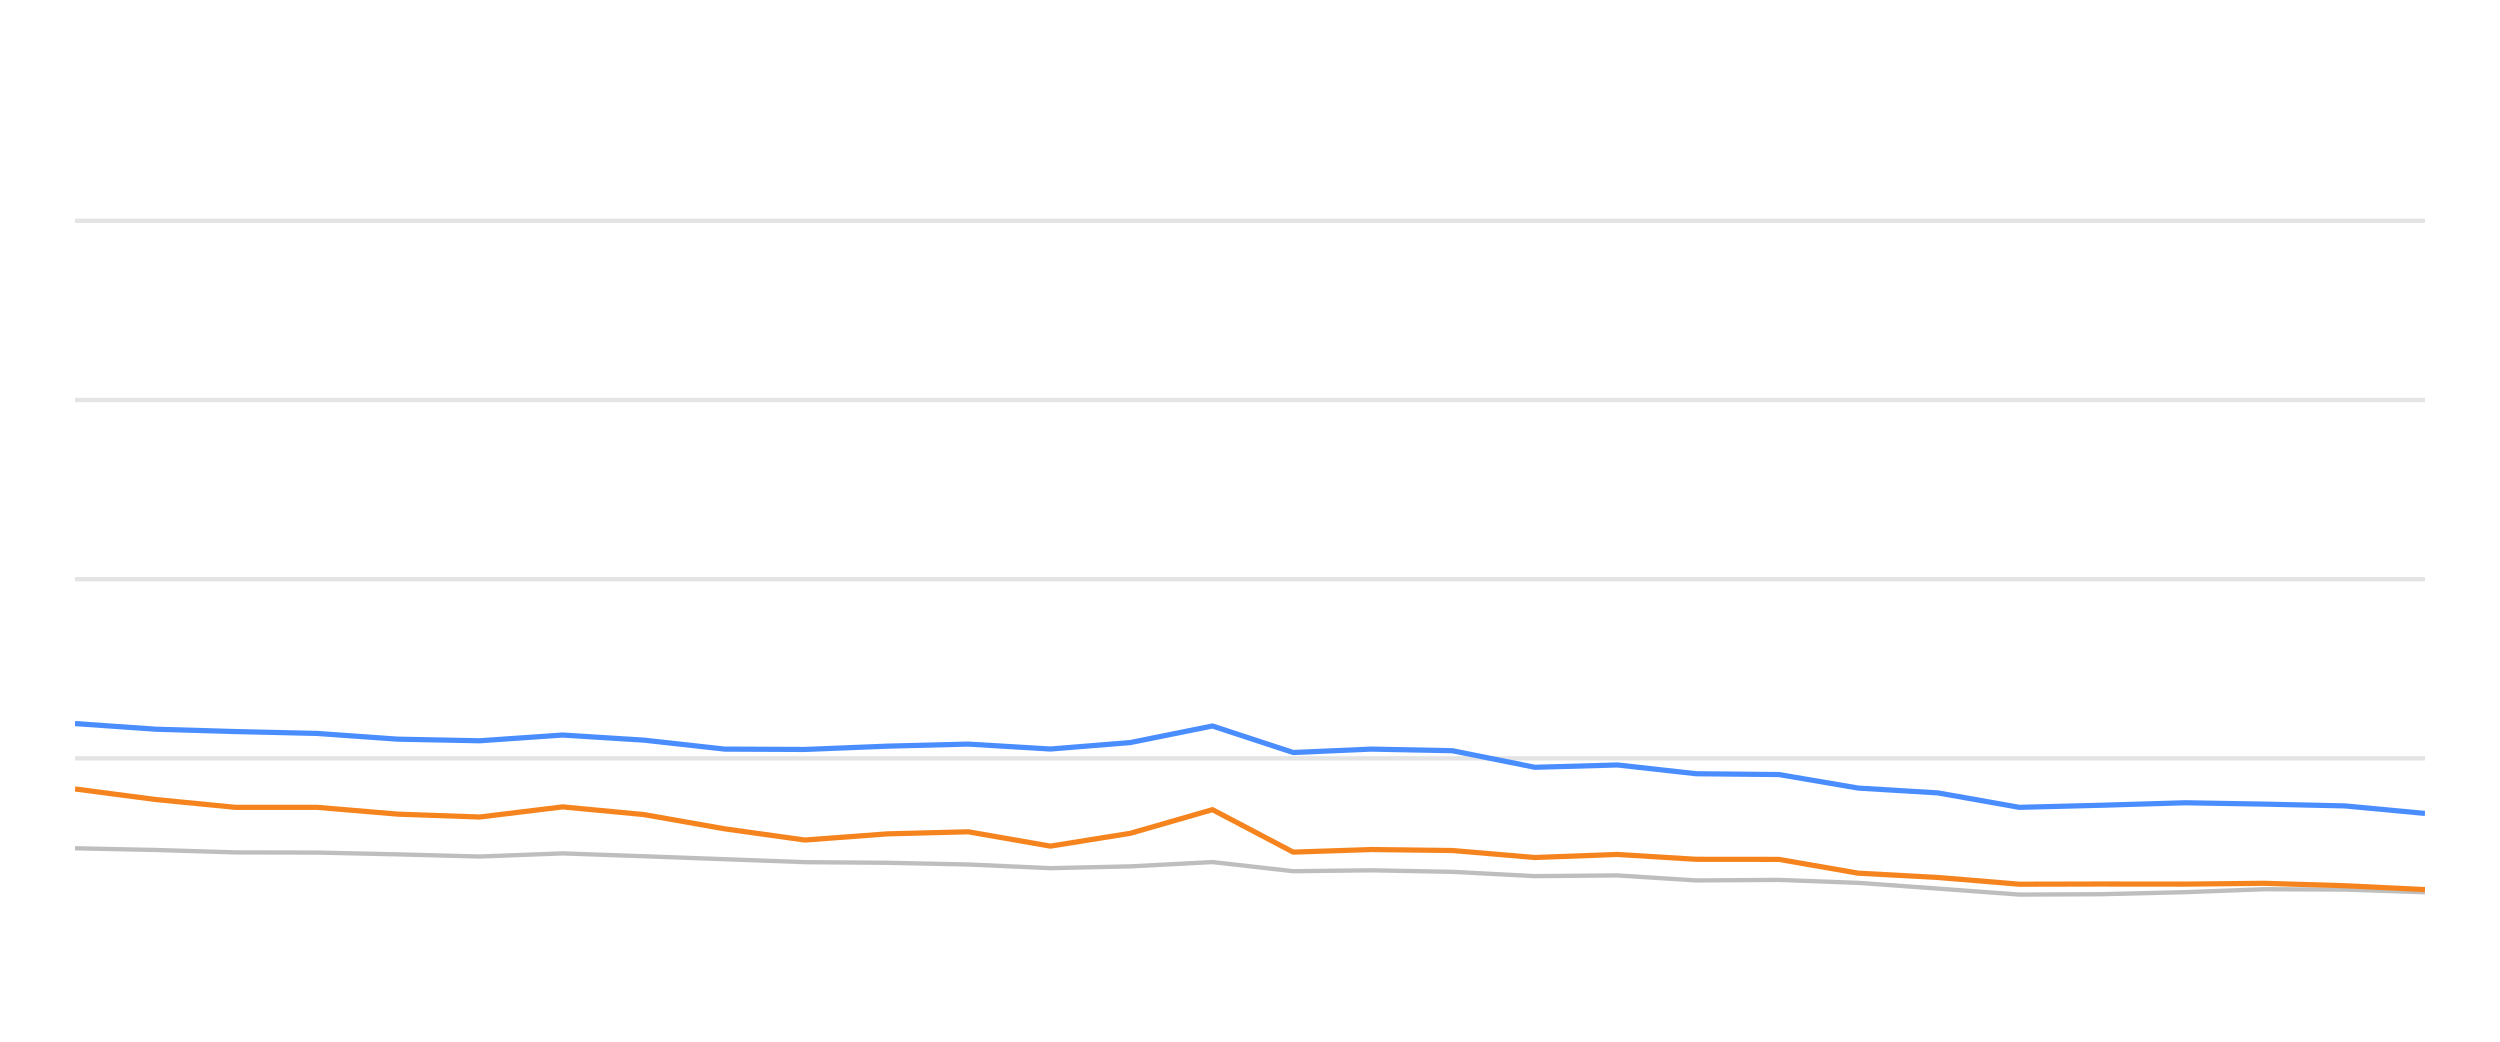
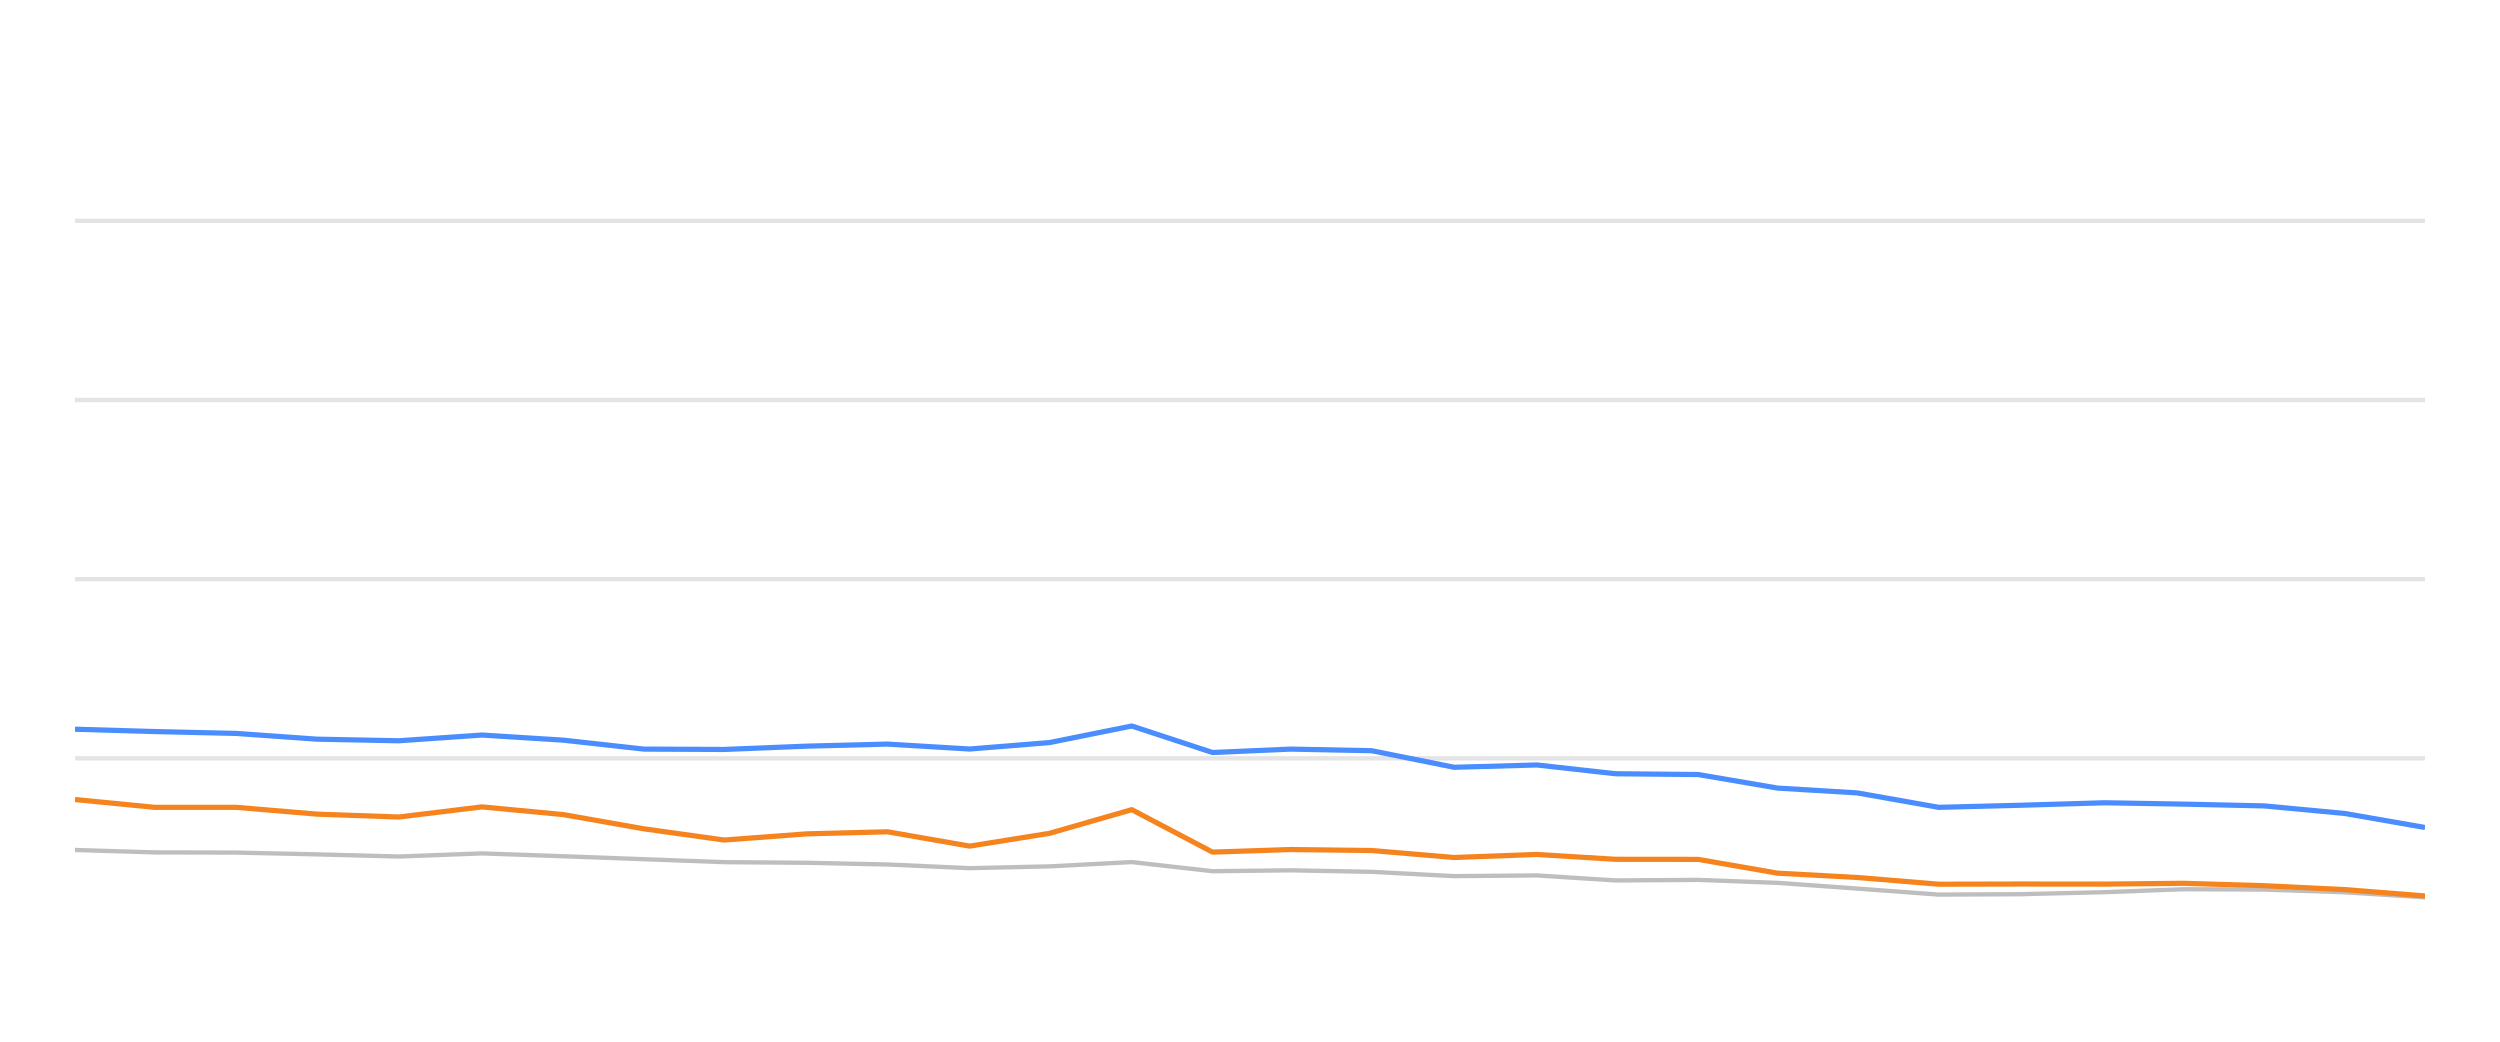
<svg xmlns="http://www.w3.org/2000/svg" width="288pt" height="120pt" viewBox="0 0 288 120" version="1.1">
  <defs>
    <style type="text/css">*{stroke-linejoin: round; stroke-linecap: butt}</style>
  </defs>
  <g id="figure_1">
    <g id="patch_1">
      <path d="M 0 120  L 288 120  L 288 0  L 0 0  L 0 120  z " style="fill: none; opacity: 0" />
    </g>
    <g id="axes_1">
      <g id="patch_2">
        <path d="M 8.64 108  L 279.36 108  L 279.36 4.8  L 8.64 4.8  L 8.64 108  z " style="fill: none" />
      </g>
      <g id="matplotlib.axis_1" />
      <g id="matplotlib.axis_2" />
      <g id="line2d_1">
-         <path d="M 8.64 87.36  L 279.36 87.36  " clip-path="url(#p40cf2dbe48)" style="fill: none; stroke: #b2b2b2; stroke-opacity: 0.35; stroke-width: 0.5; stroke-linecap: square" />
+         <path d="M 8.64 87.36  L 279.36 87.36  " clip-path="url(#pbb9926501a)" style="fill: none; stroke: #b2b2b2; stroke-opacity: 0.35; stroke-width: 0.5; stroke-linecap: square" />
      </g>
      <g id="line2d_2">
-         <path d="M 8.64 66.72  L 279.36 66.72  " clip-path="url(#p40cf2dbe48)" style="fill: none; stroke: #b2b2b2; stroke-opacity: 0.35; stroke-width: 0.5; stroke-linecap: square" />
+         <path d="M 8.64 66.72  L 279.36 66.72  " clip-path="url(#pbb9926501a)" style="fill: none; stroke: #b2b2b2; stroke-opacity: 0.35; stroke-width: 0.5; stroke-linecap: square" />
      </g>
      <g id="line2d_3">
-         <path d="M 8.64 46.08  L 279.36 46.08  " clip-path="url(#p40cf2dbe48)" style="fill: none; stroke: #b2b2b2; stroke-opacity: 0.35; stroke-width: 0.5; stroke-linecap: square" />
+         <path d="M 8.64 46.08  L 279.36 46.08  " clip-path="url(#pbb9926501a)" style="fill: none; stroke: #b2b2b2; stroke-opacity: 0.35; stroke-width: 0.5; stroke-linecap: square" />
      </g>
      <g id="line2d_4">
-         <path d="M 8.64 25.44  L 279.36 25.44  " clip-path="url(#p40cf2dbe48)" style="fill: none; stroke: #b2b2b2; stroke-opacity: 0.35; stroke-width: 0.5; stroke-linecap: square" />
+         <path d="M 8.64 25.44  L 279.36 25.44  " clip-path="url(#pbb9926501a)" style="fill: none; stroke: #b2b2b2; stroke-opacity: 0.35; stroke-width: 0.5; stroke-linecap: square" />
      </g>
      <g id="line2d_5">
-         <path d="M 8.64 97.721  L 17.946 97.917  L 27.116 98.196  L 36.525 98.217  L 45.826 98.423  L 55.25 98.671  L 64.815 98.31  L 74.189 98.64  L 83.485 98.98  L 92.723 99.321  L 102.249 99.393  L 111.541 99.589  L 121.007 100.012  L 130.208 99.806  L 139.674 99.311  L 148.979 100.363  L 157.969 100.26  L 167.315 100.435  L 176.804 100.931  L 186.324 100.848  L 195.389 101.426  L 204.925 101.364  L 214.059 101.705  L 223.256 102.365  L 232.628 103.057  L 241.963 103.015  L 251.734 102.778  L 260.828 102.438  L 270.129 102.479  L 279.36 102.788  " clip-path="url(#p40cf2dbe48)" style="fill: none; stroke: #bebebe; stroke-width: 0.5; stroke-linecap: round" />
+         <path d="M 8.64 97.917  L 17.811 98.196  L 27.221 98.217  L 36.523 98.423  L 45.947 98.671  L 55.514 98.31  L 64.888 98.64  L 74.184 98.98  L 83.424 99.321  L 92.95 99.393  L 102.243 99.589  L 111.709 100.012  L 120.911 99.806  L 130.378 99.311  L 139.684 100.363  L 148.675 100.26  L 158.022 100.435  L 167.511 100.931  L 177.032 100.848  L 186.098 101.426  L 195.635 101.364  L 204.769 101.705  L 213.967 102.365  L 223.339 103.057  L 232.675 103.015  L 242.447 102.778  L 251.542 102.438  L 260.843 102.479  L 270.075 102.788  L 279.36 103.377  " clip-path="url(#pbb9926501a)" style="fill: none; stroke: #bebebe; stroke-width: 0.5; stroke-linecap: round" />
      </g>
      <g id="line2d_6">
-         <path d="M 8.64 83.356  L 17.946 84.006  L 27.116 84.274  L 36.525 84.491  L 45.826 85.152  L 55.25 85.337  L 64.815 84.677  L 74.189 85.265  L 83.485 86.297  L 92.723 86.338  L 102.249 85.956  L 111.541 85.719  L 121.007 86.287  L 130.208 85.544  L 139.674 83.634  L 148.979 86.689  L 157.969 86.297  L 167.315 86.483  L 176.804 88.392  L 186.324 88.124  L 195.389 89.135  L 204.925 89.228  L 214.059 90.786  L 223.256 91.344  L 232.628 93.005  L 241.963 92.768  L 251.734 92.479  L 260.828 92.634  L 270.129 92.84  L 279.36 93.707  " clip-path="url(#p40cf2dbe48)" style="fill: none; stroke: #4a8dff; stroke-width: 0.6" />
+         <path d="M 8.64 84.006  L 17.811 84.274  L 27.221 84.491  L 36.523 85.152  L 45.947 85.337  L 55.514 84.677  L 64.888 85.265  L 74.184 86.297  L 83.424 86.338  L 92.95 85.956  L 102.243 85.719  L 111.709 86.287  L 120.911 85.544  L 130.378 83.634  L 139.684 86.689  L 148.675 86.297  L 158.022 86.483  L 167.511 88.392  L 177.032 88.124  L 186.098 89.135  L 195.635 89.228  L 204.769 90.786  L 213.967 91.344  L 223.339 93.005  L 232.675 92.768  L 242.447 92.479  L 251.542 92.634  L 260.843 92.84  L 270.075 93.707  L 279.36 95.327  " clip-path="url(#pbb9926501a)" style="fill: none; stroke: #4a8dff; stroke-width: 0.6" />
      </g>
      <g id="line2d_7">
-         <path d="M 8.64 90.889  L 17.946 92.107  L 27.116 93.005  L 36.525 93.005  L 45.826 93.789  L 55.25 94.12  L 64.815 92.953  L 74.189 93.841  L 83.485 95.482  L 92.723 96.772  L 102.249 96.06  L 111.541 95.822  L 121.007 97.474  L 130.208 95.998  L 139.674 93.273  L 148.979 98.165  L 157.969 97.866  L 167.315 97.979  L 176.804 98.784  L 186.324 98.433  L 195.389 98.991  L 204.925 99.001  L 214.059 100.59  L 223.256 101.086  L 232.628 101.86  L 241.963 101.839  L 251.734 101.849  L 260.828 101.756  L 270.129 102.035  L 279.36 102.479  " clip-path="url(#p40cf2dbe48)" style="fill: none; stroke: #f5841e; stroke-width: 0.6" />
+         <path d="M 8.64 92.107  L 17.811 93.005  L 27.221 93.005  L 36.523 93.789  L 45.947 94.12  L 55.514 92.953  L 64.888 93.841  L 74.184 95.482  L 83.424 96.772  L 92.95 96.06  L 102.243 95.822  L 111.709 97.474  L 120.911 95.998  L 130.378 93.273  L 139.684 98.165  L 148.675 97.866  L 158.022 97.979  L 167.511 98.784  L 177.032 98.433  L 186.098 98.991  L 195.635 99.001  L 204.769 100.59  L 213.967 101.086  L 223.339 101.86  L 232.675 101.839  L 242.447 101.849  L 251.542 101.756  L 260.843 102.035  L 270.075 102.479  L 279.36 103.212  " clip-path="url(#pbb9926501a)" style="fill: none; stroke: #f5841e; stroke-width: 0.6" />
      </g>
    </g>
  </g>
  <defs>
-     <clipPath id="p40cf2dbe48">
+     <clipPath id="pbb9926501a">
      <rect x="8.64" y="4.8" width="270.72" height="103.2" />
    </clipPath>
  </defs>
</svg>
